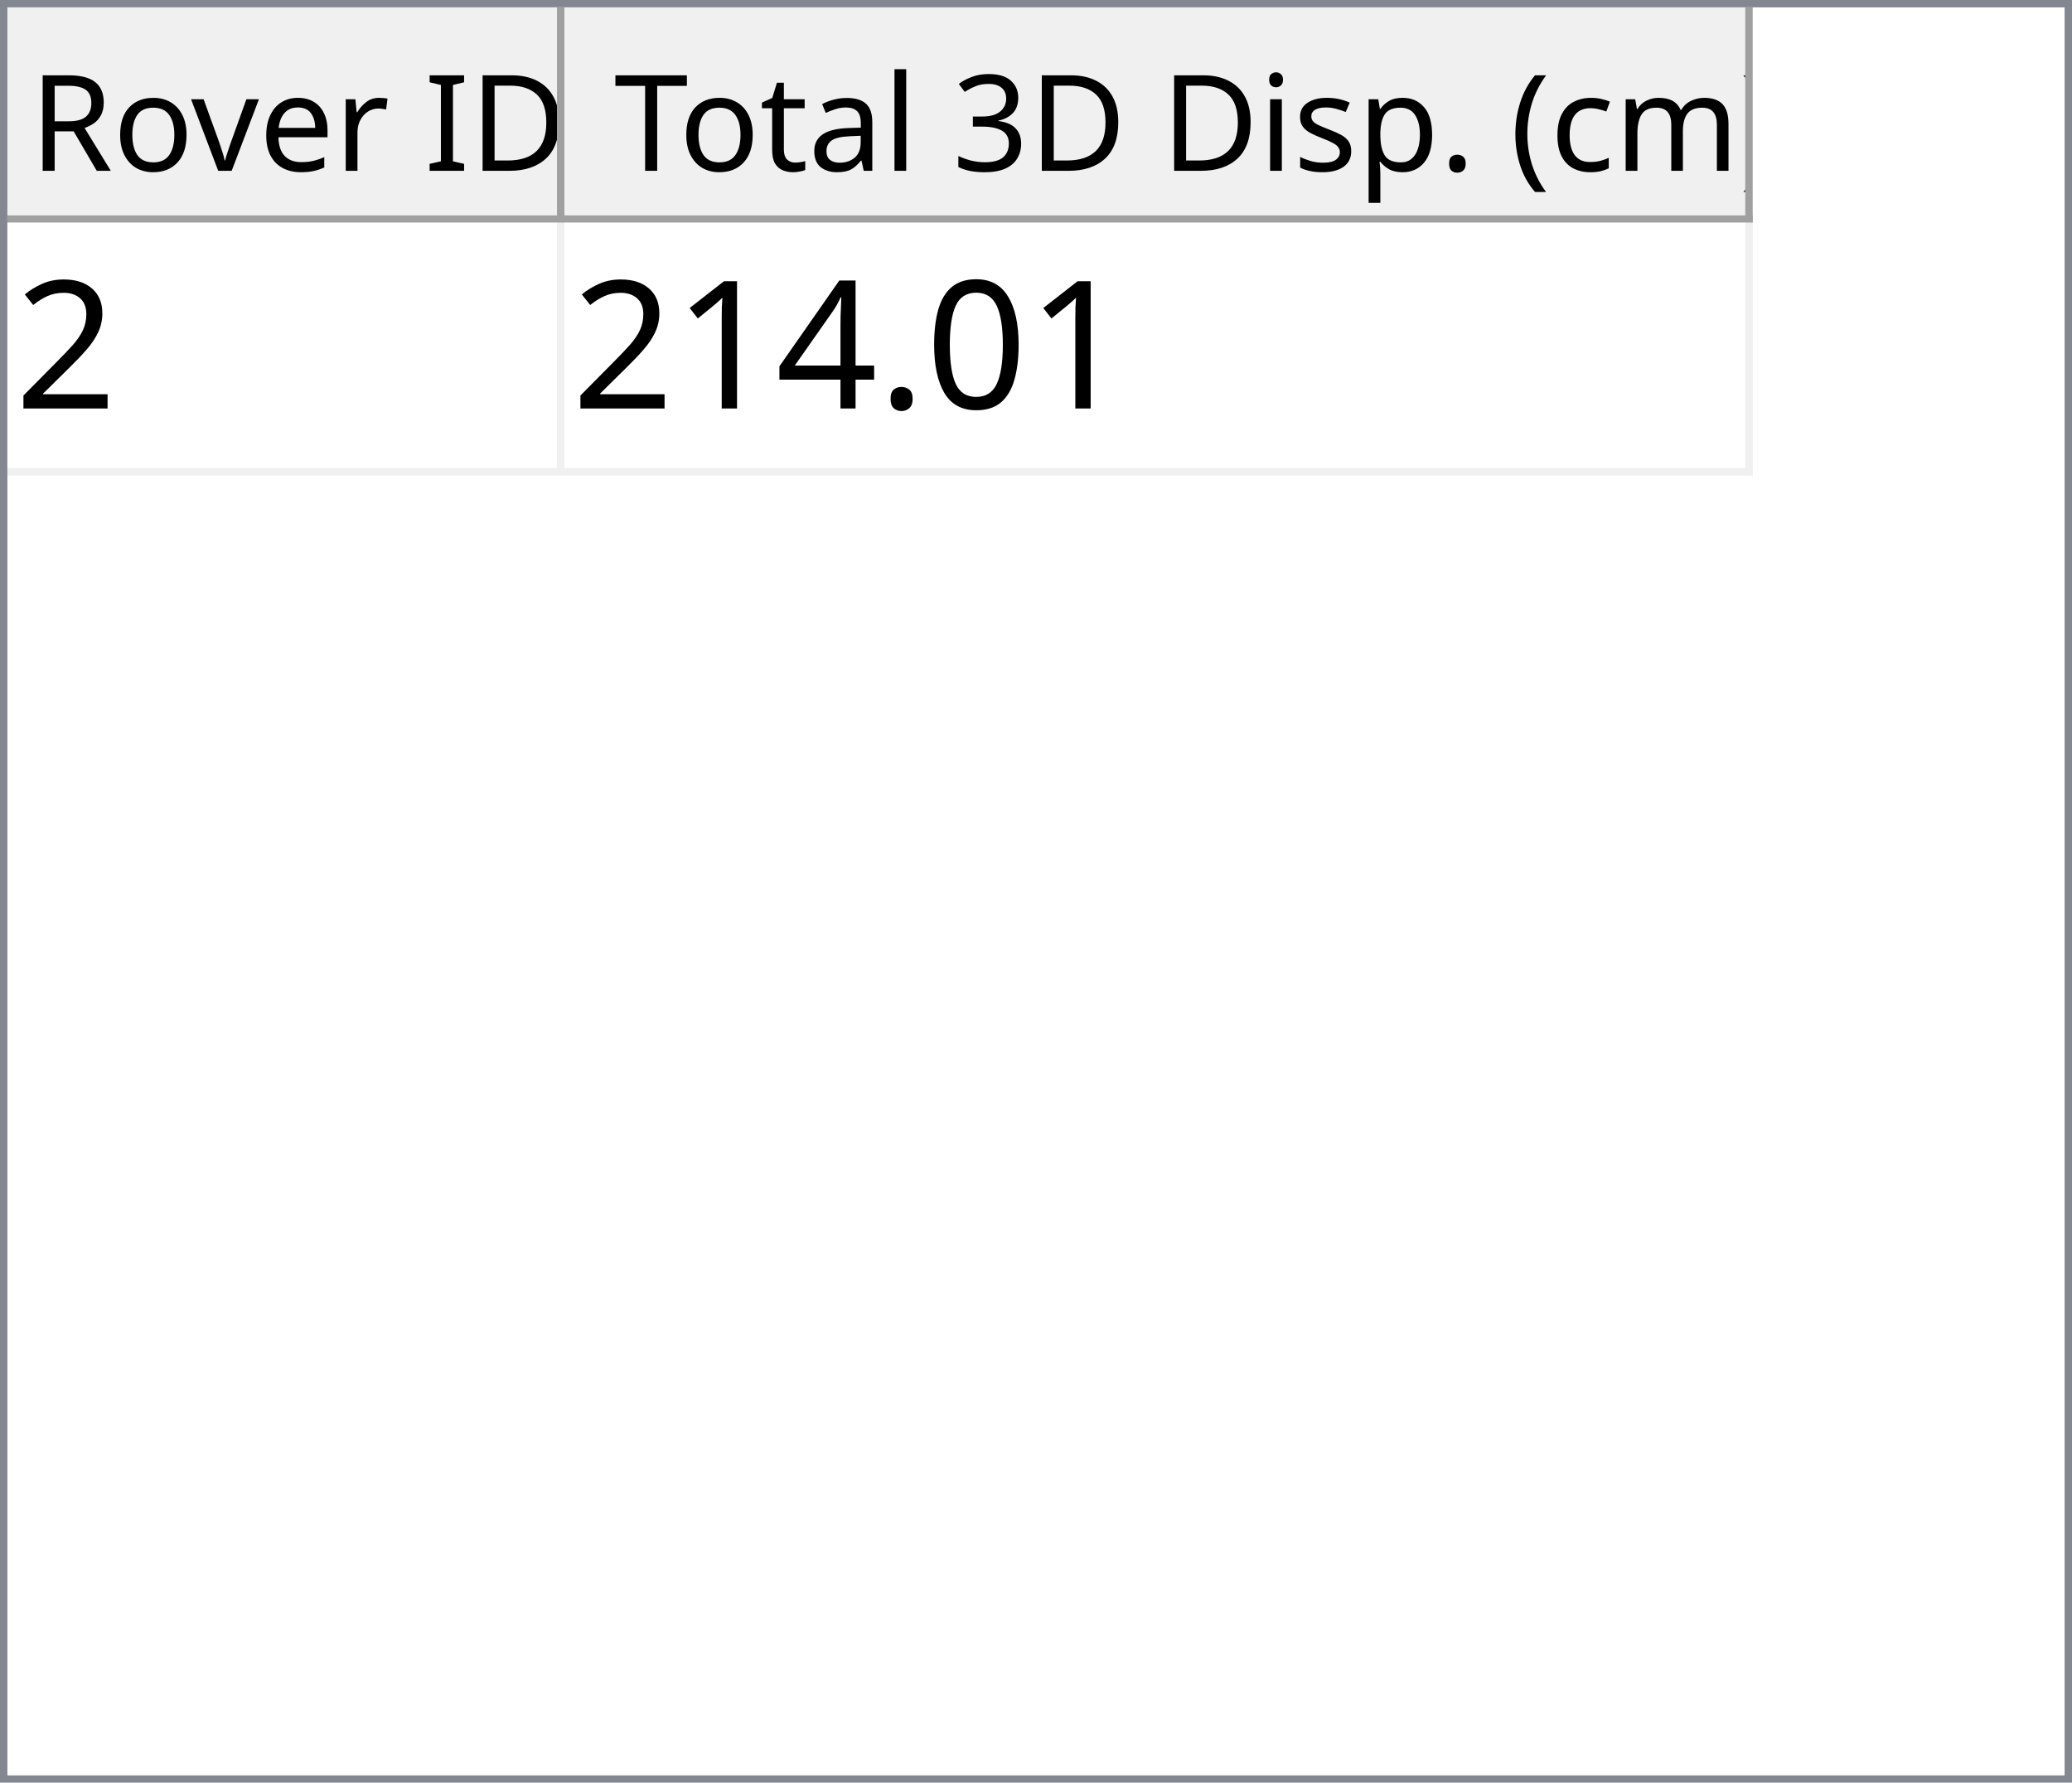
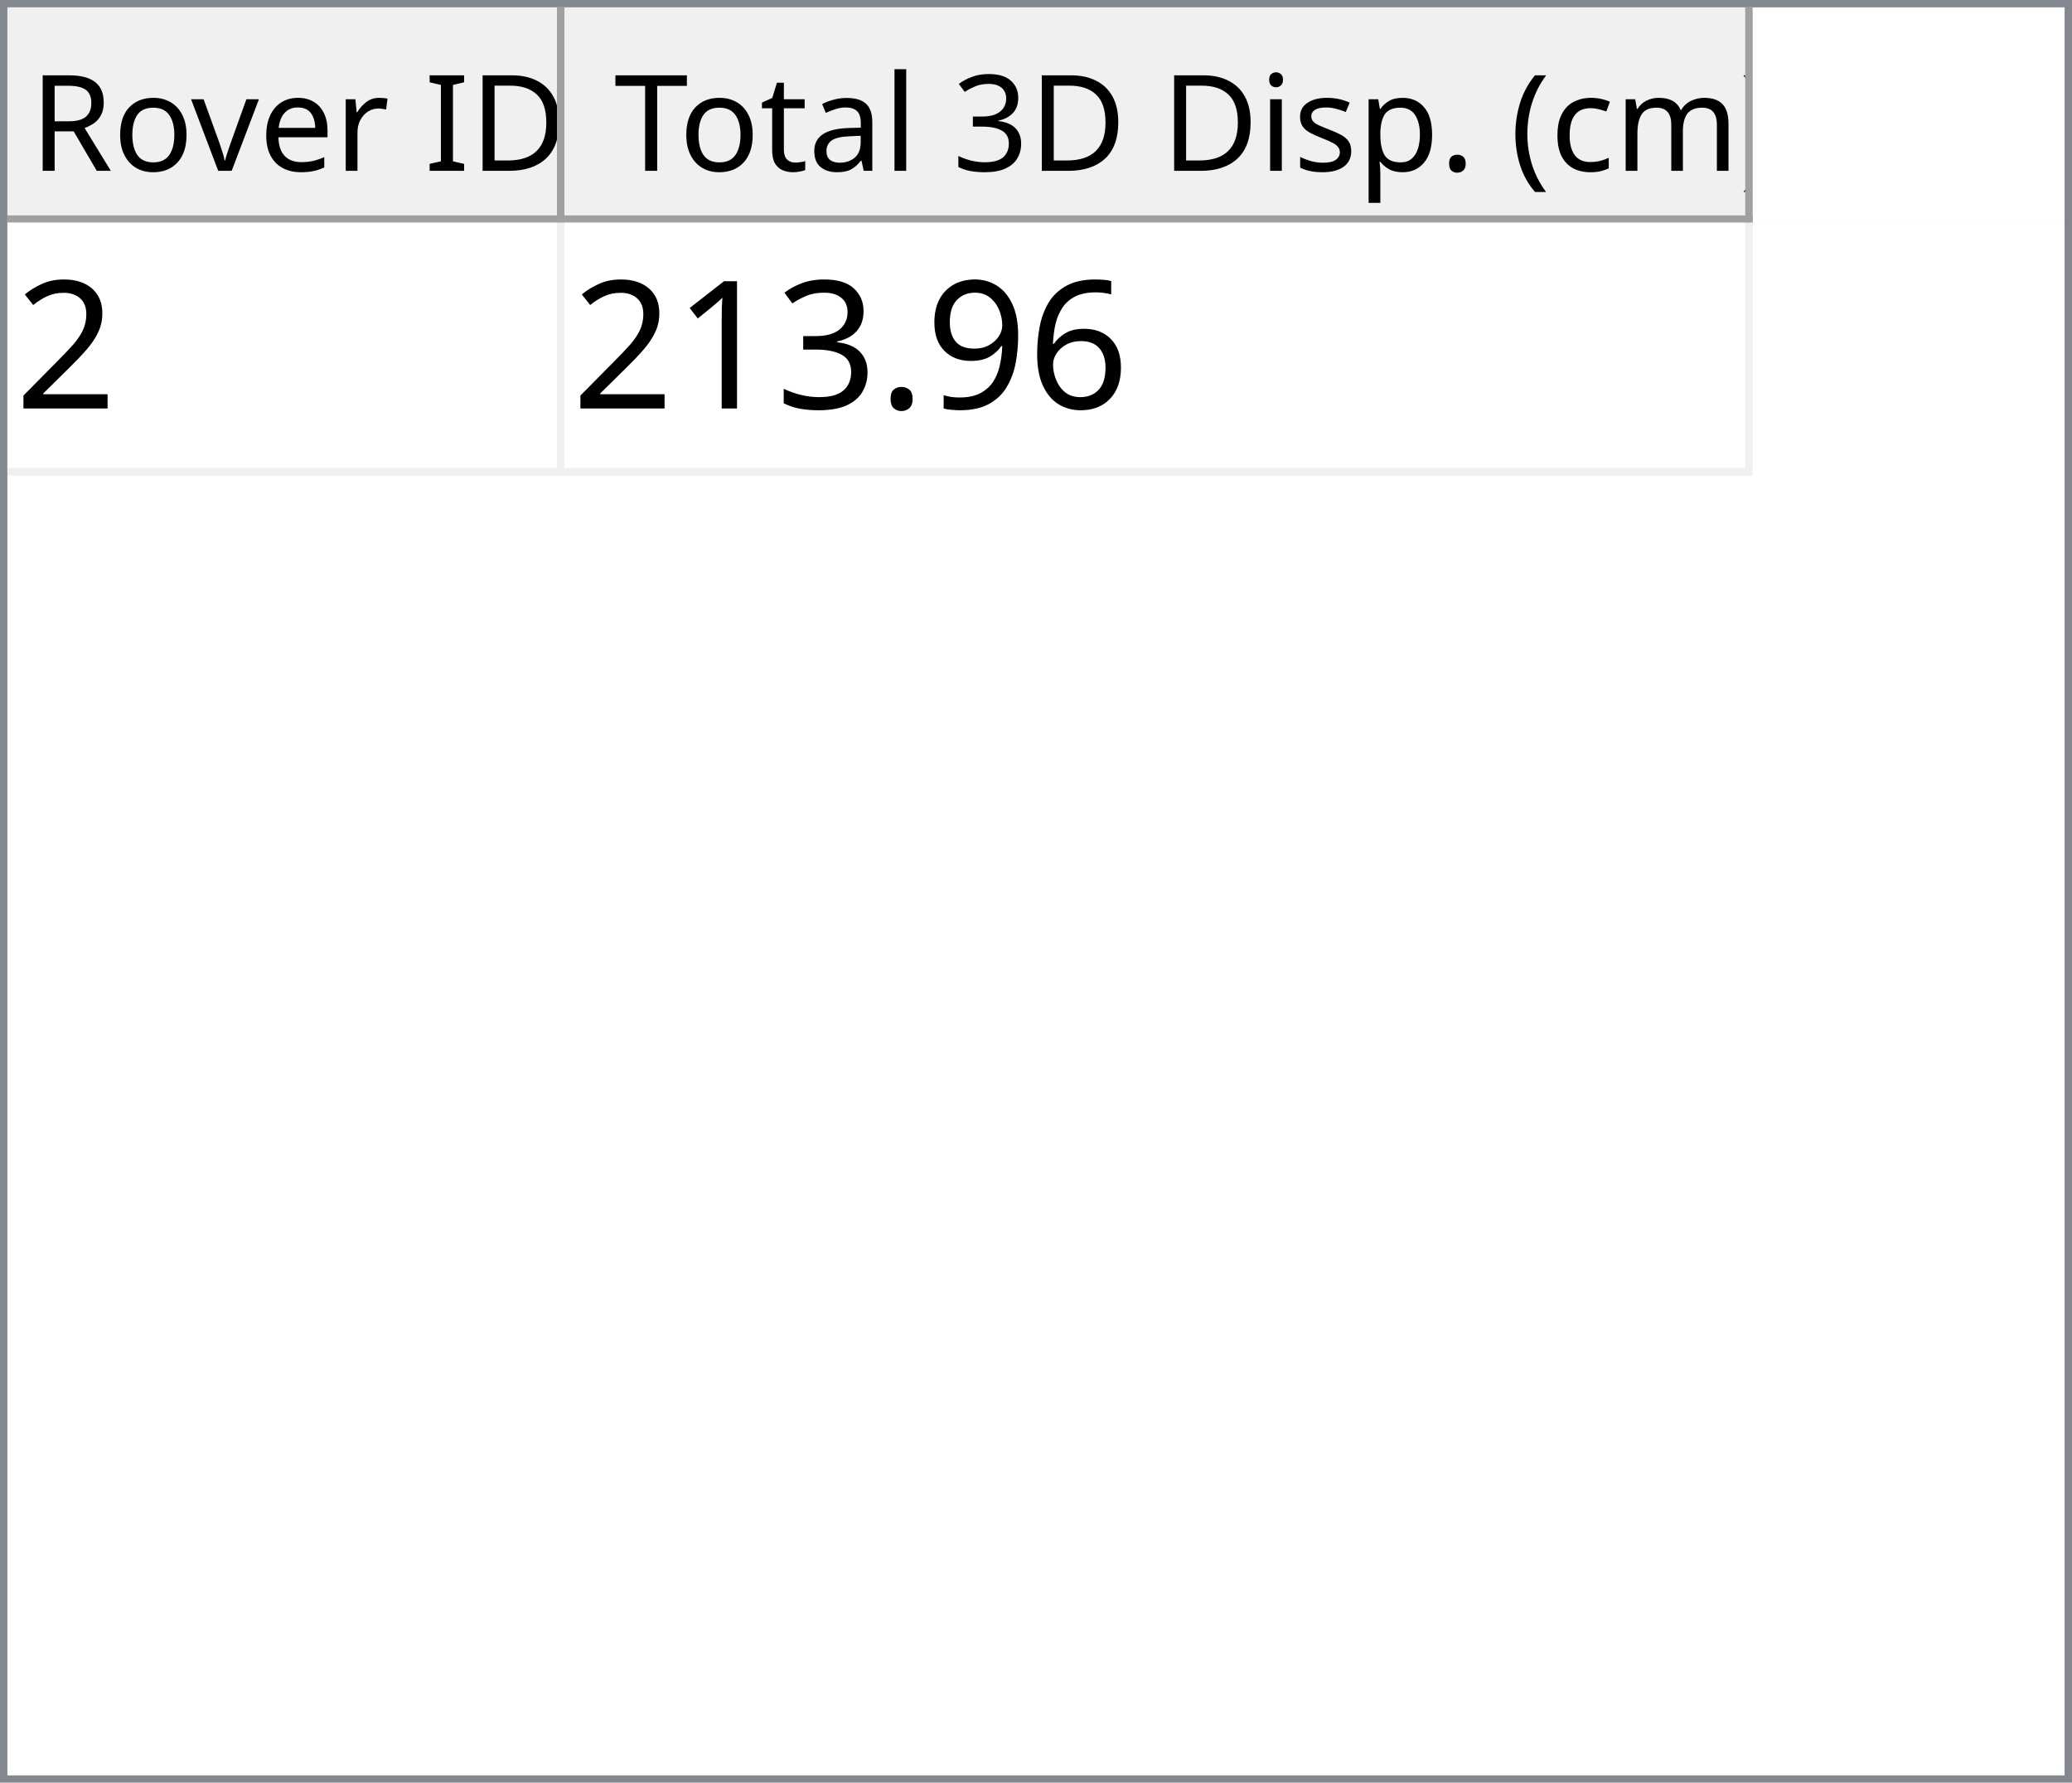
<svg xmlns="http://www.w3.org/2000/svg" style="fill-opacity:1; color-rendering:auto; color-interpolation:auto; text-rendering:auto; stroke:black; stroke-linecap:square; stroke-miterlimit:10; shape-rendering:auto; stroke-opacity:1; fill:black; stroke-dasharray:none; font-weight:normal; stroke-width:1; font-family:'Dialog'; font-style:normal; stroke-linejoin:miter; font-size:12px; stroke-dashoffset:0; image-rendering:auto;" width="279" height="240">
  <defs id="genericDefs" />
  <g>
    <defs id="defs1">
      <clipPath clipPathUnits="userSpaceOnUse" id="clipPath1">
        <path d="M0 0 L279 0 L279 240 L0 240 L0 0 Z" />
      </clipPath>
      <clipPath clipPathUnits="userSpaceOnUse" id="clipPath2">
        <path d="M0 0 L0 240 L279 240 L279 0 Z" />
      </clipPath>
      <clipPath clipPathUnits="userSpaceOnUse" id="clipPath3">
        <path d="M0 0 L0 29 L277 29 L277 0 Z" />
      </clipPath>
      <clipPath clipPathUnits="userSpaceOnUse" id="clipPath4">
        <path d="M0 0 L0 29 L75 29 L75 0 Z" />
      </clipPath>
      <clipPath clipPathUnits="userSpaceOnUse" id="clipPath5">
        <path d="M1 1 L1 28 L74 28 L74 1 Z" />
      </clipPath>
      <clipPath clipPathUnits="userSpaceOnUse" id="clipPath6">
        <path d="M0 0 L0 27 L73 27 L73 0 Z" />
      </clipPath>
      <clipPath clipPathUnits="userSpaceOnUse" id="clipPath7">
        <path d="M-0.5 -0.5 L-0.5 28.5 L74.5 28.5 L74.5 -0.5 Z" />
      </clipPath>
      <clipPath clipPathUnits="userSpaceOnUse" id="clipPath8">
        <path d="M0 0 L0 29 L160 29 L160 0 Z" />
      </clipPath>
      <clipPath clipPathUnits="userSpaceOnUse" id="clipPath9">
        <path d="M1 1 L1 28 L159 28 L159 1 Z" />
      </clipPath>
      <clipPath clipPathUnits="userSpaceOnUse" id="clipPath10">
        <path d="M0 0 L0 27 L158 27 L158 0 Z" />
      </clipPath>
      <clipPath clipPathUnits="userSpaceOnUse" id="clipPath11">
        <path d="M-0.5 -0.5 L-0.5 28.5 L159.5 28.5 L159.5 -0.5 Z" />
      </clipPath>
      <clipPath clipPathUnits="userSpaceOnUse" id="clipPath12">
        <path d="M0 0 L0 209 L277 209 L277 0 Z" />
      </clipPath>
      <clipPath clipPathUnits="userSpaceOnUse" id="clipPath13">
        <path d="M0 0 L0 34 L235 34 L235 0 Z" />
      </clipPath>
      <clipPath clipPathUnits="userSpaceOnUse" id="clipPath14">
        <path d="M-0.5 -0.5 L-0.5 33.5 L234.5 33.5 L234.5 -0.5 Z" />
      </clipPath>
      <clipPath clipPathUnits="userSpaceOnUse" id="clipPath15">
        <path d="M0 0 L0 33 L74 33 L74 0 Z" />
      </clipPath>
      <clipPath clipPathUnits="userSpaceOnUse" id="clipPath16">
        <path d="M0 0 L0 33 L159 33 L159 0 Z" />
      </clipPath>
      <font horiz-adv-x="64.551" id="font1">
        <font-face ascent="107.91" descent="25.098" units-per-em="100" style="font-style:normal; font-family:Segoe UI; font-weight:normal;" />
        <missing-glyph horiz-adv-x="64.551" d="M8.109 0 L8.109 68.266 L56.453 68.266 L56.453 0 L8.109 0 ZM15.328 7.234 L49.219 7.234 L49.219 61.031 L15.328 61.031 L15.328 7.234 Z" />
        <glyph unicode="D" horiz-adv-x="70.117" d="M9.188 0 L9.188 70.016 L28.516 70.016 Q65.531 70.016 65.531 35.891 Q65.531 19.672 55.25 9.836 Q44.969 0 27.734 0 L9.188 0 ZM17.391 62.594 L17.391 7.422 L27.828 7.422 Q41.609 7.422 49.273 14.797 Q56.938 22.172 56.938 35.688 Q56.938 62.594 28.328 62.594 L17.391 62.594 Z" />
        <glyph unicode="I" horiz-adv-x="26.611" d="M17.391 0 L9.188 0 L9.188 70.016 L17.391 70.016 L17.391 0 Z" />
        <glyph unicode=" " horiz-adv-x="27.393" d="" />
        <glyph unicode="r" horiz-adv-x="34.766" d="M34.188 41.891 Q32.078 43.5 28.125 43.5 Q23 43.5 19.555 38.672 Q16.109 33.844 16.109 25.484 L16.109 0 L8.109 0 L8.109 50 L16.109 50 L16.109 39.703 L16.312 39.703 Q18.016 44.969 21.531 47.922 Q25.047 50.875 29.391 50.875 Q32.516 50.875 34.188 50.203 L34.188 41.891 Z" />
        <glyph unicode="e" horiz-adv-x="52.295" d="M48.297 23 L12.984 23 Q13.188 14.656 17.484 10.109 Q21.781 5.562 29.297 5.562 Q37.75 5.562 44.828 11.141 L44.828 3.609 Q38.234 -1.172 27.391 -1.172 Q16.797 -1.172 10.742 5.641 Q4.688 12.453 4.688 24.812 Q4.688 36.469 11.305 43.82 Q17.922 51.172 27.734 51.172 Q37.547 51.172 42.922 44.828 Q48.297 38.484 48.297 27.203 L48.297 23 ZM40.094 29.781 Q40.047 36.719 36.75 40.578 Q33.453 44.438 27.594 44.438 Q21.922 44.438 17.969 40.383 Q14.016 36.328 13.094 29.781 L40.094 29.781 Z" />
        <glyph unicode="v" horiz-adv-x="47.9" d="M47.406 50 L27.484 0 L19.625 0 L0.688 50 L9.469 50 L22.172 13.672 Q23.578 9.672 23.922 6.688 L24.125 6.688 Q24.609 10.453 25.688 13.484 L38.969 50 L47.406 50 Z" />
        <glyph unicode="o" horiz-adv-x="58.594" d="M29 -1.172 Q17.922 -1.172 11.305 5.836 Q4.688 12.844 4.688 24.422 Q4.688 37.016 11.57 44.094 Q18.453 51.172 30.172 51.172 Q41.359 51.172 47.633 44.289 Q53.906 37.406 53.906 25.203 Q53.906 13.234 47.141 6.031 Q40.375 -1.172 29 -1.172 ZM29.594 44.438 Q21.875 44.438 17.383 39.188 Q12.891 33.938 12.891 24.703 Q12.891 15.828 17.43 10.695 Q21.969 5.562 29.594 5.562 Q37.359 5.562 41.531 10.594 Q45.703 15.625 45.703 24.906 Q45.703 34.281 41.531 39.359 Q37.359 44.438 29.594 44.438 Z" />
        <glyph unicode="R" horiz-adv-x="59.814" d="M59.375 0 L49.609 0 L37.891 19.625 Q36.281 22.359 34.766 24.289 Q33.25 26.219 31.664 27.438 Q30.078 28.656 28.25 29.219 Q26.422 29.781 24.125 29.781 L17.391 29.781 L17.391 0 L9.188 0 L9.188 70.016 L30.078 70.016 Q34.672 70.016 38.555 68.867 Q42.438 67.719 45.289 65.375 Q48.141 63.031 49.758 59.547 Q51.375 56.062 51.375 51.375 Q51.375 47.703 50.273 44.656 Q49.172 41.609 47.148 39.211 Q45.125 36.812 42.266 35.133 Q39.406 33.453 35.844 32.516 L35.844 32.328 Q37.594 31.547 38.891 30.547 Q40.188 29.547 41.359 28.18 Q42.531 26.812 43.68 25.078 Q44.828 23.344 46.234 21.047 L59.375 0 ZM17.391 62.594 L17.391 37.203 L28.516 37.203 Q31.594 37.203 34.203 38.133 Q36.812 39.062 38.719 40.797 Q40.625 42.531 41.703 45.047 Q42.781 47.562 42.781 50.688 Q42.781 56.297 39.141 59.445 Q35.5 62.594 28.609 62.594 L17.391 62.594 Z" />
        <glyph unicode=")" horiz-adv-x="30.176" d="M8.297 -15.922 L1.172 -15.922 Q16.406 2.344 16.406 26.812 Q16.406 51.469 1.078 70.016 L8.297 70.016 Q23.531 52.156 23.531 26.703 Q23.531 1.375 8.297 -15.922 Z" />
        <glyph unicode="m" horiz-adv-x="86.133" d="M79.109 0 L71.094 0 L71.094 28.719 Q71.094 37.016 68.531 40.727 Q65.969 44.438 59.906 44.438 Q54.781 44.438 51.195 39.75 Q47.609 35.062 47.609 28.516 L47.609 0 L39.594 0 L39.594 29.688 Q39.594 44.438 28.219 44.438 Q22.953 44.438 19.531 40.016 Q16.109 35.594 16.109 28.516 L16.109 0 L8.109 0 L8.109 50 L16.109 50 L16.109 42.094 L16.312 42.094 Q21.625 51.172 31.844 51.172 Q36.969 51.172 40.773 48.312 Q44.578 45.453 46 40.828 Q51.562 51.172 62.594 51.172 Q79.109 51.172 79.109 30.812 L79.109 0 Z" />
        <glyph unicode="c" horiz-adv-x="46.191" d="M42.188 2.297 Q36.422 -1.172 28.516 -1.172 Q17.828 -1.172 11.258 5.789 Q4.688 12.75 4.688 23.828 Q4.688 36.188 11.766 43.68 Q18.844 51.172 30.672 51.172 Q37.25 51.172 42.281 48.734 L42.281 40.531 Q36.719 44.438 30.375 44.438 Q22.703 44.438 17.797 38.945 Q12.891 33.453 12.891 24.516 Q12.891 15.719 17.508 10.641 Q22.125 5.562 29.891 5.562 Q36.422 5.562 42.188 9.906 L42.188 2.297 Z" />
        <glyph unicode="(" horiz-adv-x="30.176" d="M29.109 -15.922 L21.969 -15.922 Q6.844 1.375 6.844 26.703 Q6.844 52.156 21.969 70.016 L29.203 70.016 Q13.875 51.469 13.875 26.812 Q13.875 2.344 29.109 -15.922 Z" />
        <glyph unicode="." horiz-adv-x="21.68" d="M10.891 -1.078 Q8.641 -1.078 7.055 0.539 Q5.469 2.156 5.469 4.391 Q5.469 6.641 7.055 8.273 Q8.641 9.906 10.891 9.906 Q13.188 9.906 14.797 8.273 Q16.406 6.641 16.406 4.391 Q16.406 2.156 14.797 0.539 Q13.188 -1.078 10.891 -1.078 Z" />
        <glyph unicode="p" horiz-adv-x="58.789" d="M16.312 7.234 L16.109 7.234 L16.109 -23 L8.109 -23 L8.109 50 L16.109 50 L16.109 41.219 L16.312 41.219 Q22.219 51.172 33.594 51.172 Q43.266 51.172 48.688 44.461 Q54.109 37.75 54.109 26.469 Q54.109 13.922 48 6.375 Q41.891 -1.172 31.297 -1.172 Q21.578 -1.172 16.312 7.234 ZM16.109 27.391 L16.109 20.406 Q16.109 14.203 20.141 9.883 Q24.172 5.562 30.375 5.562 Q37.641 5.562 41.773 11.133 Q45.906 16.703 45.906 26.609 Q45.906 34.969 42.047 39.703 Q38.188 44.438 31.594 44.438 Q24.609 44.438 20.359 39.578 Q16.109 34.719 16.109 27.391 Z" />
        <glyph unicode="s" horiz-adv-x="42.432" d="M5.078 1.812 L5.078 10.406 Q11.625 5.562 19.484 5.562 Q30.031 5.562 30.031 12.594 Q30.031 14.594 29.125 15.992 Q28.219 17.391 26.68 18.461 Q25.141 19.531 23.07 20.383 Q21 21.234 18.609 22.172 Q15.281 23.484 12.766 24.828 Q10.25 26.172 8.57 27.859 Q6.891 29.547 6.031 31.695 Q5.172 33.844 5.172 36.719 Q5.172 40.234 6.789 42.945 Q8.406 45.656 11.086 47.484 Q13.766 49.312 17.211 50.242 Q20.656 51.172 24.312 51.172 Q30.812 51.172 35.938 48.922 L35.938 40.828 Q30.422 44.438 23.25 44.438 Q21 44.438 19.195 43.922 Q17.391 43.406 16.094 42.477 Q14.797 41.547 14.086 40.258 Q13.375 38.969 13.375 37.406 Q13.375 35.453 14.086 34.133 Q14.797 32.812 16.164 31.789 Q17.531 30.766 19.484 29.938 Q21.438 29.109 23.922 28.125 Q27.25 26.859 29.883 25.516 Q32.516 24.172 34.375 22.484 Q36.234 20.797 37.234 18.602 Q38.234 16.406 38.234 13.375 Q38.234 9.672 36.602 6.938 Q34.969 4.203 32.234 2.398 Q29.5 0.594 25.93 -0.289 Q22.359 -1.172 18.453 -1.172 Q10.75 -1.172 5.078 1.812 Z" />
        <glyph unicode="i" horiz-adv-x="24.219" d="M12.203 62.703 Q10.062 62.703 8.547 64.164 Q7.031 65.625 7.031 67.875 Q7.031 70.125 8.547 71.609 Q10.062 73.094 12.203 73.094 Q14.406 73.094 15.945 71.609 Q17.484 70.125 17.484 67.875 Q17.484 65.719 15.945 64.211 Q14.406 62.703 12.203 62.703 ZM16.109 0 L8.109 0 L8.109 50 L16.109 50 L16.109 0 Z" />
        <glyph unicode="3" horiz-adv-x="53.906" d="M46.531 19.828 Q46.531 15.094 44.75 11.211 Q42.969 7.328 39.719 4.57 Q36.469 1.812 31.93 0.297 Q27.391 -1.219 21.922 -1.219 Q11.922 -1.219 6 2.594 L6 11.188 Q13.094 5.609 22.219 5.609 Q25.875 5.609 28.828 6.539 Q31.781 7.469 33.906 9.227 Q36.031 10.984 37.18 13.477 Q38.328 15.969 38.328 19.094 Q38.328 32.812 18.797 32.812 L12.984 32.812 L12.984 39.594 L18.5 39.594 Q35.797 39.594 35.797 52.484 Q35.797 64.406 22.609 64.406 Q15.188 64.406 8.688 59.422 L8.688 67.188 Q15.375 71.188 24.609 71.188 Q29 71.188 32.57 69.969 Q36.141 68.75 38.68 66.555 Q41.219 64.359 42.609 61.281 Q44 58.203 44 54.5 Q44 40.672 30.031 36.719 L30.031 36.531 Q33.594 36.141 36.625 34.797 Q39.656 33.453 41.852 31.305 Q44.047 29.156 45.289 26.25 Q46.531 23.344 46.531 19.828 Z" />
        <glyph unicode="l" horiz-adv-x="24.219" d="M16.109 0 L8.109 0 L8.109 74.031 L16.109 74.031 L16.109 0 Z" />
        <glyph unicode="a" horiz-adv-x="50.879" d="M43.891 0 L35.891 0 L35.891 7.812 L35.688 7.812 Q30.469 -1.172 20.312 -1.172 Q12.844 -1.172 8.617 2.781 Q4.391 6.734 4.391 13.281 Q4.391 27.297 20.906 29.594 L35.891 31.688 Q35.891 44.438 25.594 44.438 Q16.547 44.438 9.281 38.281 L9.281 46.484 Q16.656 51.172 26.266 51.172 Q43.891 51.172 43.891 32.516 L43.891 0 ZM35.891 25.297 L23.828 23.641 Q18.266 22.859 15.43 20.875 Q12.594 18.891 12.594 13.875 Q12.594 10.203 15.211 7.883 Q17.828 5.562 22.172 5.562 Q28.125 5.562 32.008 9.742 Q35.891 13.922 35.891 20.312 L35.891 25.297 Z" />
        <glyph unicode="t" horiz-adv-x="33.887" d="M31.297 0.484 Q28.469 -1.078 23.828 -1.078 Q10.688 -1.078 10.688 13.578 L10.688 43.172 L2.094 43.172 L2.094 50 L10.688 50 L10.688 62.203 L18.703 64.797 L18.703 50 L31.297 50 L31.297 43.172 L18.703 43.172 L18.703 14.984 Q18.703 9.969 20.414 7.82 Q22.125 5.672 26.078 5.672 Q29.109 5.672 31.297 7.328 L31.297 0.484 Z" />
        <glyph unicode="T" horiz-adv-x="52.393" d="M50.594 62.594 L30.375 62.594 L30.375 0 L22.172 0 L22.172 62.594 L2 62.594 L2 70.016 L50.594 70.016 L50.594 62.594 Z" />
      </font>
      <font horiz-adv-x="75.0" id="font2">
        <font-face ascent="100.537" descent="21.973" units-per-em="100" style="font-style:normal; font-family:sans-serif; font-weight:normal;" />
        <missing-glyph horiz-adv-x="75.0" d="M12.5 0 L12.5 62.5 L62.5 62.5 L62.5 0 L12.5 0 ZM14.062 1.562 L60.938 1.562 L60.938 60.938 L14.062 60.938 L14.062 1.562 Z" />
        <glyph unicode="2" horiz-adv-x="55.615" d="M50.344 8.453 L50.344 0 L3.031 0 Q2.938 3.172 4.047 6.109 Q5.859 10.938 9.836 15.625 Q13.812 20.312 21.344 26.469 Q33.016 36.031 37.117 41.625 Q41.219 47.219 41.219 52.203 Q41.219 57.422 37.477 61.008 Q33.734 64.594 27.734 64.594 Q21.391 64.594 17.578 60.789 Q13.766 56.984 13.719 50.25 L4.688 51.172 Q5.609 61.281 11.664 66.578 Q17.719 71.875 27.938 71.875 Q38.234 71.875 44.242 66.164 Q50.25 60.453 50.25 52 Q50.25 47.703 48.492 43.555 Q46.734 39.406 42.656 34.812 Q38.578 30.219 29.109 22.219 Q21.188 15.578 18.945 13.211 Q16.703 10.844 15.234 8.453 L50.344 8.453 Z" />
-         <glyph unicode="0" horiz-adv-x="55.615" d="M4.156 35.297 Q4.156 48 6.766 55.742 Q9.375 63.484 14.523 67.68 Q19.672 71.875 27.484 71.875 Q33.25 71.875 37.594 69.555 Q41.938 67.234 44.773 62.867 Q47.609 58.5 49.219 52.227 Q50.828 45.953 50.828 35.297 Q50.828 22.703 48.242 14.969 Q45.656 7.234 40.508 3.008 Q35.359 -1.219 27.484 -1.219 Q17.141 -1.219 11.234 6.203 Q4.156 15.141 4.156 35.297 ZM13.188 35.297 Q13.188 17.672 17.312 11.836 Q21.438 6 27.484 6 Q33.547 6 37.672 11.859 Q41.797 17.719 41.797 35.297 Q41.797 52.984 37.672 58.789 Q33.547 64.594 27.391 64.594 Q21.344 64.594 17.719 59.469 Q13.188 52.938 13.188 35.297 Z" />
+         <glyph unicode="6" horiz-adv-x="55.615" d="M49.75 54.047 L41.016 53.375 Q39.844 58.547 37.703 60.891 Q34.125 64.656 28.906 64.656 Q24.703 64.656 21.531 62.312 Q17.391 59.281 14.992 53.469 Q12.594 47.656 12.5 36.922 Q15.672 41.75 20.266 44.094 Q24.859 46.438 29.891 46.438 Q38.672 46.438 44.852 39.969 Q51.031 33.5 51.031 23.25 Q51.031 16.5 48.125 10.719 Q45.219 4.938 40.141 1.859 Q35.062 -1.219 28.609 -1.219 Q17.625 -1.219 10.695 6.859 Q3.766 14.938 3.766 33.5 Q3.766 54.25 11.422 63.672 Q18.109 71.875 29.438 71.875 Q37.891 71.875 43.289 67.141 Q48.688 62.406 49.75 54.047 ZM13.875 23.188 Q13.875 18.656 15.797 14.508 Q17.719 10.359 21.188 8.18 Q24.656 6 28.469 6 Q34.031 6 38.039 10.492 Q42.047 14.984 42.047 22.703 Q42.047 30.125 38.086 34.398 Q34.125 38.672 28.125 38.672 Q22.172 38.672 18.023 34.398 Q13.875 30.125 13.875 23.188 Z" />
+         <glyph unicode="9" horiz-adv-x="55.615" d="M5.469 16.547 L13.922 17.328 Q14.984 11.375 18.016 8.688 Q21.047 6 25.781 6 Q29.828 6 32.883 7.859 Q35.938 9.719 37.891 12.82 Q39.844 15.922 41.164 21.195 Q42.484 26.469 42.484 31.938 Q42.484 32.516 42.438 33.688 Q39.797 29.5 35.234 26.883 Q30.672 24.266 25.344 24.266 Q16.453 24.266 10.305 30.711 Q4.156 37.156 4.156 47.703 Q4.156 58.594 10.578 65.234 Q17 71.875 26.656 71.875 Q33.641 71.875 39.43 68.117 Q45.219 64.359 48.219 57.398 Q51.219 50.438 51.219 37.25 Q51.219 23.531 48.242 15.406 Q45.266 7.281 39.383 3.031 Q33.5 -1.219 25.594 -1.219 Q17.188 -1.219 11.867 3.445 Q6.547 8.109 5.469 16.547 ZM41.453 48.141 Q41.453 55.719 37.43 60.156 Q33.406 64.594 27.734 64.594 Q21.875 64.594 17.531 59.812 Q13.188 55.031 13.188 47.406 Q13.188 40.578 17.312 36.305 Q21.438 32.031 27.484 32.031 Q33.594 32.031 37.523 36.305 Q41.453 40.578 41.453 48.141 Z" />
        <glyph unicode="." horiz-adv-x="27.783" d="M9.078 0 L9.078 10.016 L19.094 10.016 L19.094 0 L9.078 0 Z" />
-         <glyph unicode="4" horiz-adv-x="55.615" d="M32.328 0 L32.328 17.141 L1.266 17.141 L1.266 25.203 L33.938 71.578 L41.109 71.578 L41.109 25.203 L50.781 25.203 L50.781 17.141 L41.109 17.141 L41.109 0 L32.328 0 ZM32.328 25.203 L32.328 57.469 L9.906 25.203 L32.328 25.203 Z" />
+         <glyph unicode="3" horiz-adv-x="55.615" d="M4.203 18.891 L12.984 20.062 Q14.5 12.594 18.141 9.297 Q21.781 6 27 6 Q33.203 6 37.477 10.297 Q41.75 14.594 41.75 20.953 Q41.75 27 37.797 30.93 Q33.844 34.859 27.734 34.859 Q25.25 34.859 21.531 33.891 L22.516 41.609 Q23.391 41.5 23.922 41.5 Q29.547 41.5 34.039 44.43 Q38.531 47.359 38.531 53.469 Q38.531 58.297 35.258 61.477 Q31.984 64.656 26.812 64.656 Q21.688 64.656 18.266 61.43 Q14.844 58.203 13.875 51.766 L5.078 53.328 Q6.688 62.156 12.398 67.016 Q18.109 71.875 26.609 71.875 Q32.469 71.875 37.398 69.359 Q42.328 66.844 44.945 62.5 Q47.562 58.156 47.562 53.266 Q47.562 48.641 45.07 44.828 Q42.578 41.016 37.703 38.766 Q44.047 37.312 47.562 32.695 Q51.078 28.078 51.078 21.141 Q51.078 11.766 44.242 5.25 Q37.406 -1.266 26.953 -1.266 Q17.531 -1.266 11.305 4.352 Q5.078 9.969 4.203 18.891 Z" />
        <glyph unicode="1" horiz-adv-x="55.615" d="M37.25 0 L28.469 0 L28.469 56 Q25.297 52.984 20.141 49.953 Q14.984 46.922 10.891 45.406 L10.891 53.906 Q18.266 57.375 23.781 62.305 Q29.297 67.234 31.594 71.875 L37.25 71.875 L37.25 0 Z" />
      </font>
    </defs>
    <g style="fill:white; stroke:white;">
      <rect x="0" y="0" width="279" style="clip-path:url(#clipPath1); stroke:none;" height="240" />
    </g>
    <g style="fill:white; text-rendering:optimizeSpeed; color-rendering:optimizeSpeed; image-rendering:optimizeSpeed; shape-rendering:crispEdges; stroke:white; color-interpolation:sRGB;">
      <rect x="0" width="279" height="240" y="0" style="stroke:none;" />
      <path style="stroke:none;" d="M0 240 L279 240 L279 0 L0 0 Z" />
    </g>
    <g style="fill:rgb(240,240,240); font-size:18px; font-family:'Segoe UI'; stroke:rgb(240,240,240);">
      <rect x="0" y="0" width="279" style="clip-path:url(#clipPath2); stroke:none;" height="240" />
    </g>
    <g style="fill:rgb(130,135,144); font-size:18px; font-family:'Segoe UI'; stroke:rgb(130,135,144);">
      <path d="M0 0 L279 0 L279 240 L0 240 L0 0 ZM1 1 L278 1 L278 239 L1 239 L1 1 Z" style="fill-rule:evenodd; clip-path:url(#clipPath2); stroke:none;" />
    </g>
    <g style="fill:white; font-size:18px; font-family:'Segoe UI'; stroke:white;" transform="translate(1,1)">
      <rect x="0" y="0" width="277" style="clip-path:url(#clipPath3); stroke:none;" height="29" />
    </g>
    <g style="fill:rgb(240,240,240); font-size:18px; font-family:'Segoe UI'; stroke:rgb(240,240,240);" transform="translate(1,1)">
      <rect x="0" y="0" width="75" style="clip-path:url(#clipPath4); stroke:none;" height="29" />
    </g>
    <g style="font-family:'Segoe UI'; font-size:18px;" transform="translate(2,2)">
      <text x="2" xml:space="preserve" y="21" style="clip-path:url(#clipPath6); stroke:none;">Rover ID</text>
    </g>
    <g transform="translate(1.5,1.5)" style="fill:rgb(160,160,160); font-size:18px; font-family:'Segoe UI'; stroke:rgb(160,160,160); stroke-linejoin:bevel;">
      <line x1="74" x2="74" y1="0" style="fill:none; clip-path:url(#clipPath7);" y2="28" />
    </g>
    <g transform="matrix(1,0,0,1,1,1) translate(0.5,0.5)" style="fill:rgb(160,160,160); font-size:18px; font-family:'Segoe UI'; stroke:rgb(160,160,160); stroke-linejoin:bevel;">
      <line x1="0" x2="74" y1="28" style="fill:none; clip-path:url(#clipPath7);" y2="28" />
    </g>
    <g style="fill:rgb(240,240,240); font-size:18px; font-family:'Segoe UI'; stroke:rgb(240,240,240);" transform="translate(76,1)">
      <rect x="0" y="0" width="160" style="clip-path:url(#clipPath8); stroke:none;" height="29" />
    </g>
    <g style="font-family:'Segoe UI'; font-size:18px;" transform="translate(77,2)">
      <text x="1" xml:space="preserve" y="21" style="clip-path:url(#clipPath10); stroke:none;"> Total 3D Disp. (cm)</text>
    </g>
    <g transform="translate(76.5,1.5)" style="fill:rgb(160,160,160); font-size:18px; font-family:'Segoe UI'; stroke:rgb(160,160,160); stroke-linejoin:bevel;">
      <line x1="159" x2="159" y1="0" style="fill:none; clip-path:url(#clipPath11);" y2="28" />
    </g>
    <g transform="matrix(1,0,0,1,76,1) translate(0.5,0.5)" style="fill:rgb(160,160,160); font-size:18px; font-family:'Segoe UI'; stroke:rgb(160,160,160); stroke-linejoin:bevel;">
      <line x1="0" x2="159" y1="28" style="fill:none; clip-path:url(#clipPath11);" y2="28" />
    </g>
    <g style="fill:white; font-size:18px; font-family:'Segoe UI'; stroke:white;" transform="translate(1,30)">
      <rect x="0" y="0" width="277" style="clip-path:url(#clipPath12); stroke:none;" height="209" />
    </g>
    <g style="fill:rgb(240,240,240); font-size:24px; font-family:sans-serif; stroke:rgb(240,240,240);" transform="translate(1,30)">
      <rect x="0" y="0" width="235" style="clip-path:url(#clipPath13); stroke:none;" height="34" />
      <line transform="translate(0.5,0.5)" x1="0" x2="234" y1="33" style="clip-path:url(#clipPath14); fill:none; stroke-linejoin:bevel;" y2="33" />
    </g>
    <g transform="matrix(1,0,0,1,1,30) translate(0.5,0.5)" style="fill:rgb(240,240,240); font-size:24px; font-family:sans-serif; stroke:rgb(240,240,240); stroke-linejoin:bevel;">
      <line x1="74" x2="74" y1="0" style="fill:none; clip-path:url(#clipPath14);" y2="33" />
    </g>
    <g transform="matrix(1,0,0,1,1,30) translate(0.5,0.5)" style="fill:rgb(240,240,240); font-size:24px; font-family:sans-serif; stroke:rgb(240,240,240); stroke-linejoin:bevel;">
      <line x1="234" x2="234" y1="0" style="fill:none; clip-path:url(#clipPath14);" y2="33" />
    </g>
    <g style="fill:white; font-size:24px; font-family:sans-serif; stroke:white;" transform="matrix(1,0,0,1,1,30)">
      <rect x="0" y="0" width="74" style="clip-path:url(#clipPath15); stroke:none;" height="33" />
      <text x="1" y="25" style="fill:black; clip-path:url(#clipPath15); stroke:none;" xml:space="preserve">2</text>
    </g>
    <g style="fill:white; font-size:24px; font-family:sans-serif; stroke:white;" transform="matrix(1,0,0,1,1,30) translate(75,0)">
      <rect x="0" y="0" width="159" style="clip-path:url(#clipPath16); stroke:none;" height="33" />
-       <text x="1" y="25" style="fill:black; clip-path:url(#clipPath16); stroke:none;" xml:space="preserve">214.01</text>
+       <text x="1" y="25" style="fill:black; clip-path:url(#clipPath16); stroke:none;" xml:space="preserve">213.96</text>
    </g>
  </g>
</svg>
